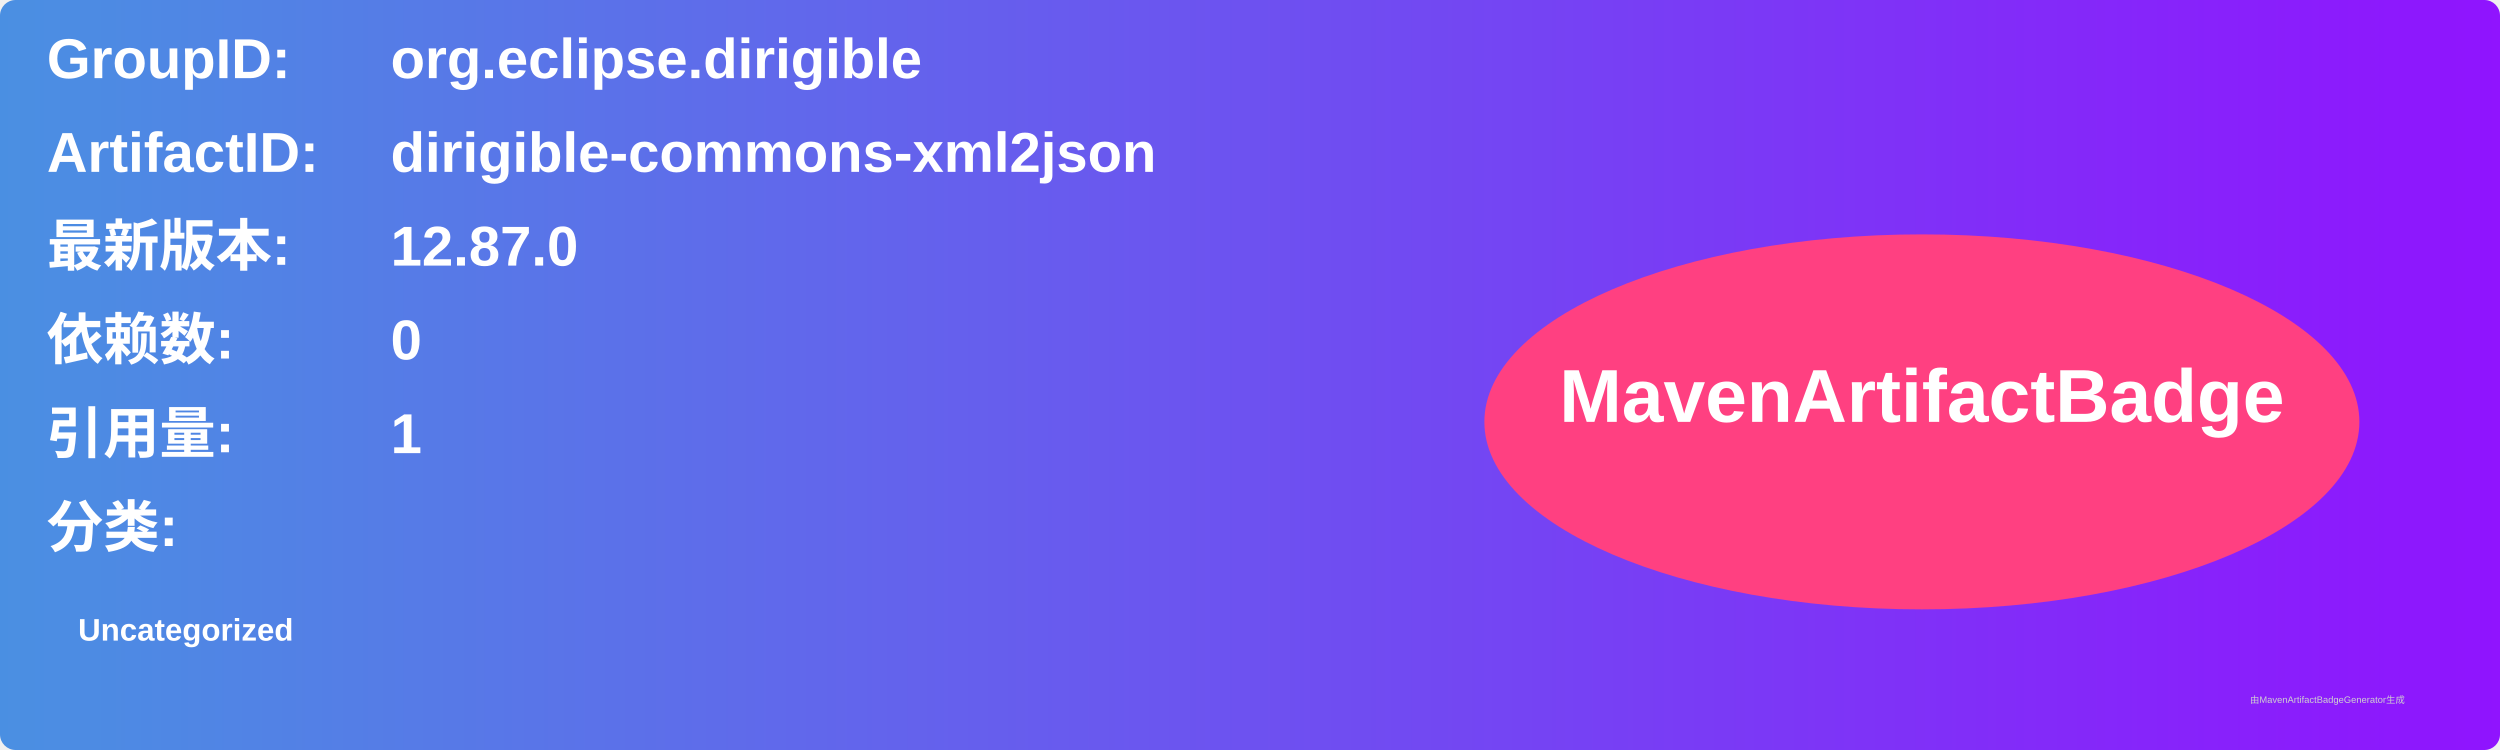
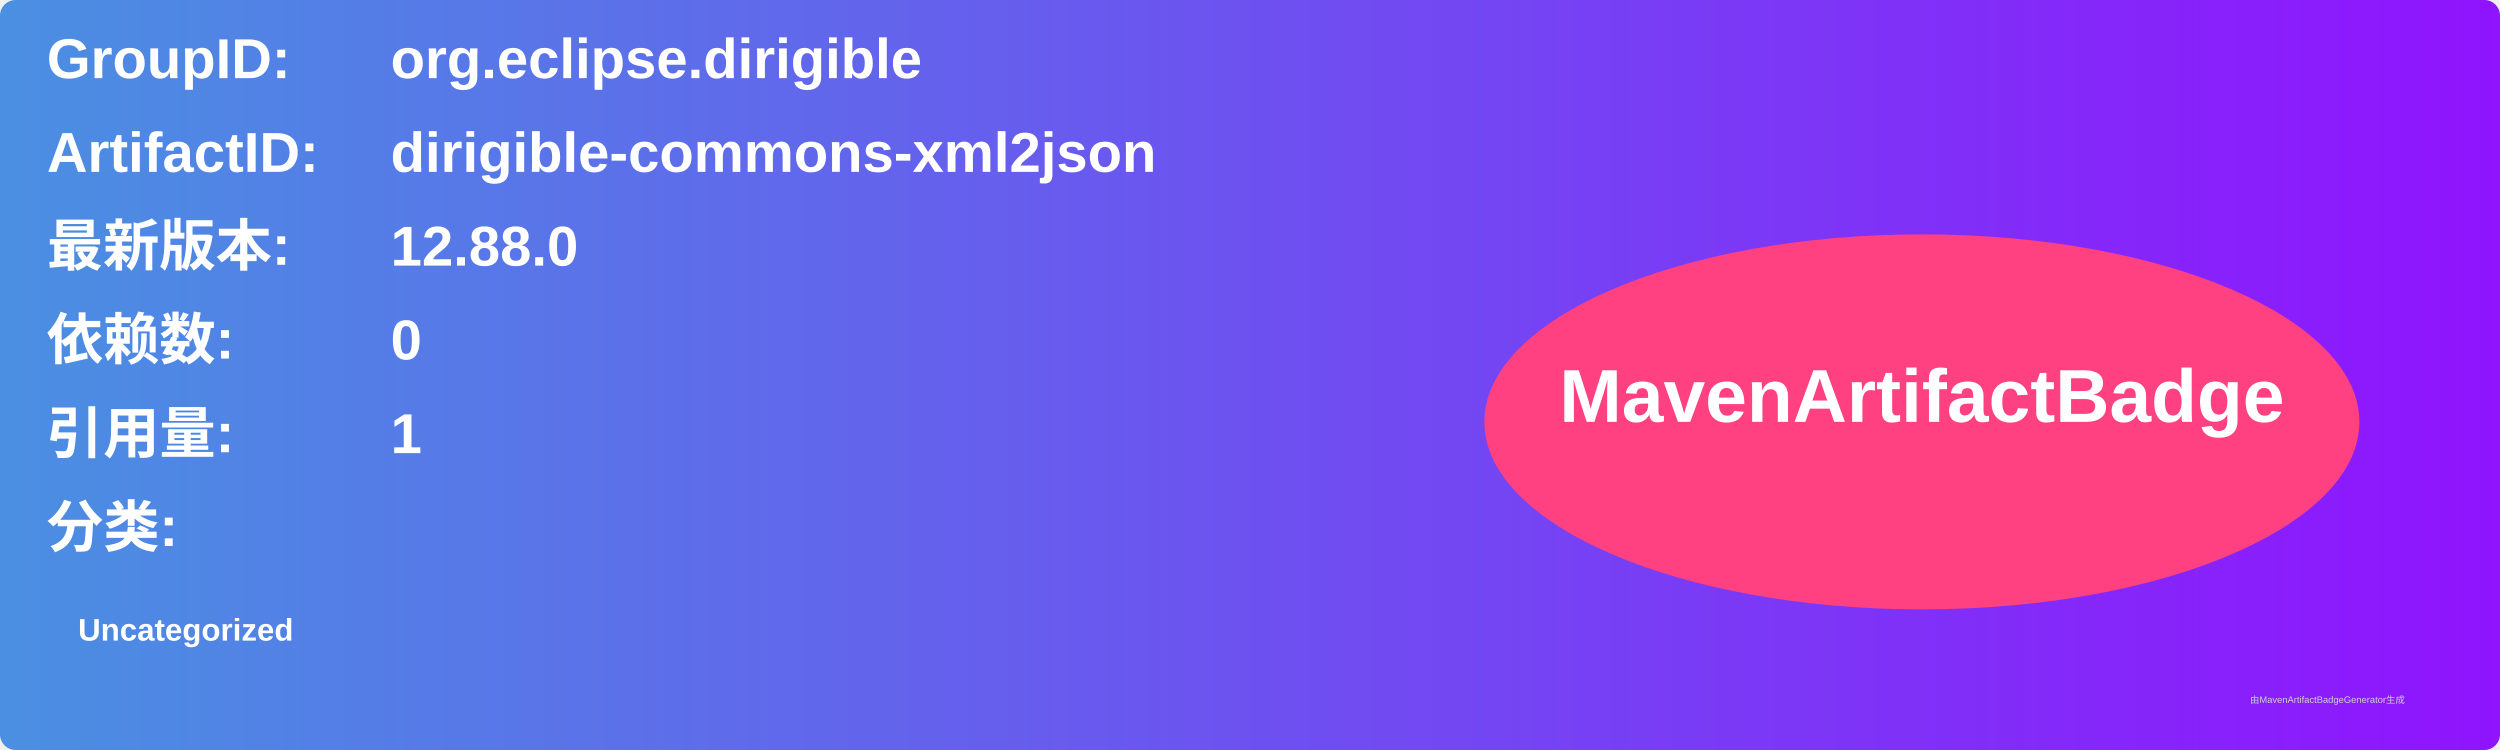
<svg xmlns="http://www.w3.org/2000/svg" width="800" height="240" viewBox="0 0 800 240">
  <linearGradient id="grad" x1="0%" y1="0%" x2="100%" y2="0%">
    <stop offset="0%" stop-color="#4a90e2" />
    <stop offset="100%" stop-color="#9013fe" />
  </linearGradient>
  <rect width="100%" height="100%" rx="5" ry="5" fill="url(#grad)" />
  <g transform="translate(15, 15)">
    <text x="0" y="10" font-family="Arial" font-size="18" fill="white" font-weight="bold" width="260">GroupID:</text>
    <text x="110" y="10" font-family="Arial" font-size="18" fill="white" font-weight="bold" width="460">org.eclipse.dirigible</text>
    <text x="0" y="40" font-family="Arial" font-size="18" fill="white" font-weight="bold" width="260">ArtifactID:</text>
    <text x="110" y="40" font-family="Arial" font-size="18" fill="white" font-weight="bold" width="460">dirigible-commons-xml2json</text>
    <text x="0" y="70" font-family="Arial" font-size="18" fill="white" font-weight="bold">最新版本:</text>
    <text x="110" y="70" font-family="Arial" font-size="18" fill="white" font-weight="bold">
-       <tspan font-weight="bold">12.87.0</tspan>
+       <tspan font-weight="bold">12.88.0</tspan>
    </text>
    <text x="0" y="100" font-family="Arial" font-size="18" fill="white" font-weight="bold">依赖数: </text>
    <text x="110" y="100" font-family="Arial" font-size="18" fill="white">
      <tspan font-weight="bold">0</tspan>
    </text>
    <text x="0" y="130" font-family="Arial" font-size="18" fill="white" font-weight="bold">引用量: </text>
    <text x="110" y="130" font-family="Arial" font-size="18" fill="white">
      <tspan font-weight="bold">1</tspan>
    </text>
    <text x="0" y="160" font-family="Arial" font-size="18" fill="white" font-weight="bold">分类:</text>
    <text x="10" y="190" font-family="Arial" font-size="10" fill="white">
      <tspan font-weight="bold">Uncategorized</tspan>
    </text>
    <ellipse cx="600" cy="120" rx="140" ry="60" fill="#ff4081" />
    <text x="600" y="120" text-anchor="middle" font-family="Arial" font-size="24" fill="white" font-weight="bold">MavenArtifactBadge</text>
  </g>
  <text x="720" y="225" font-family="Arial" font-size="3" fill="#d0d0d0">由MavenArtifactBadgeGenerator生成</text>
</svg>
